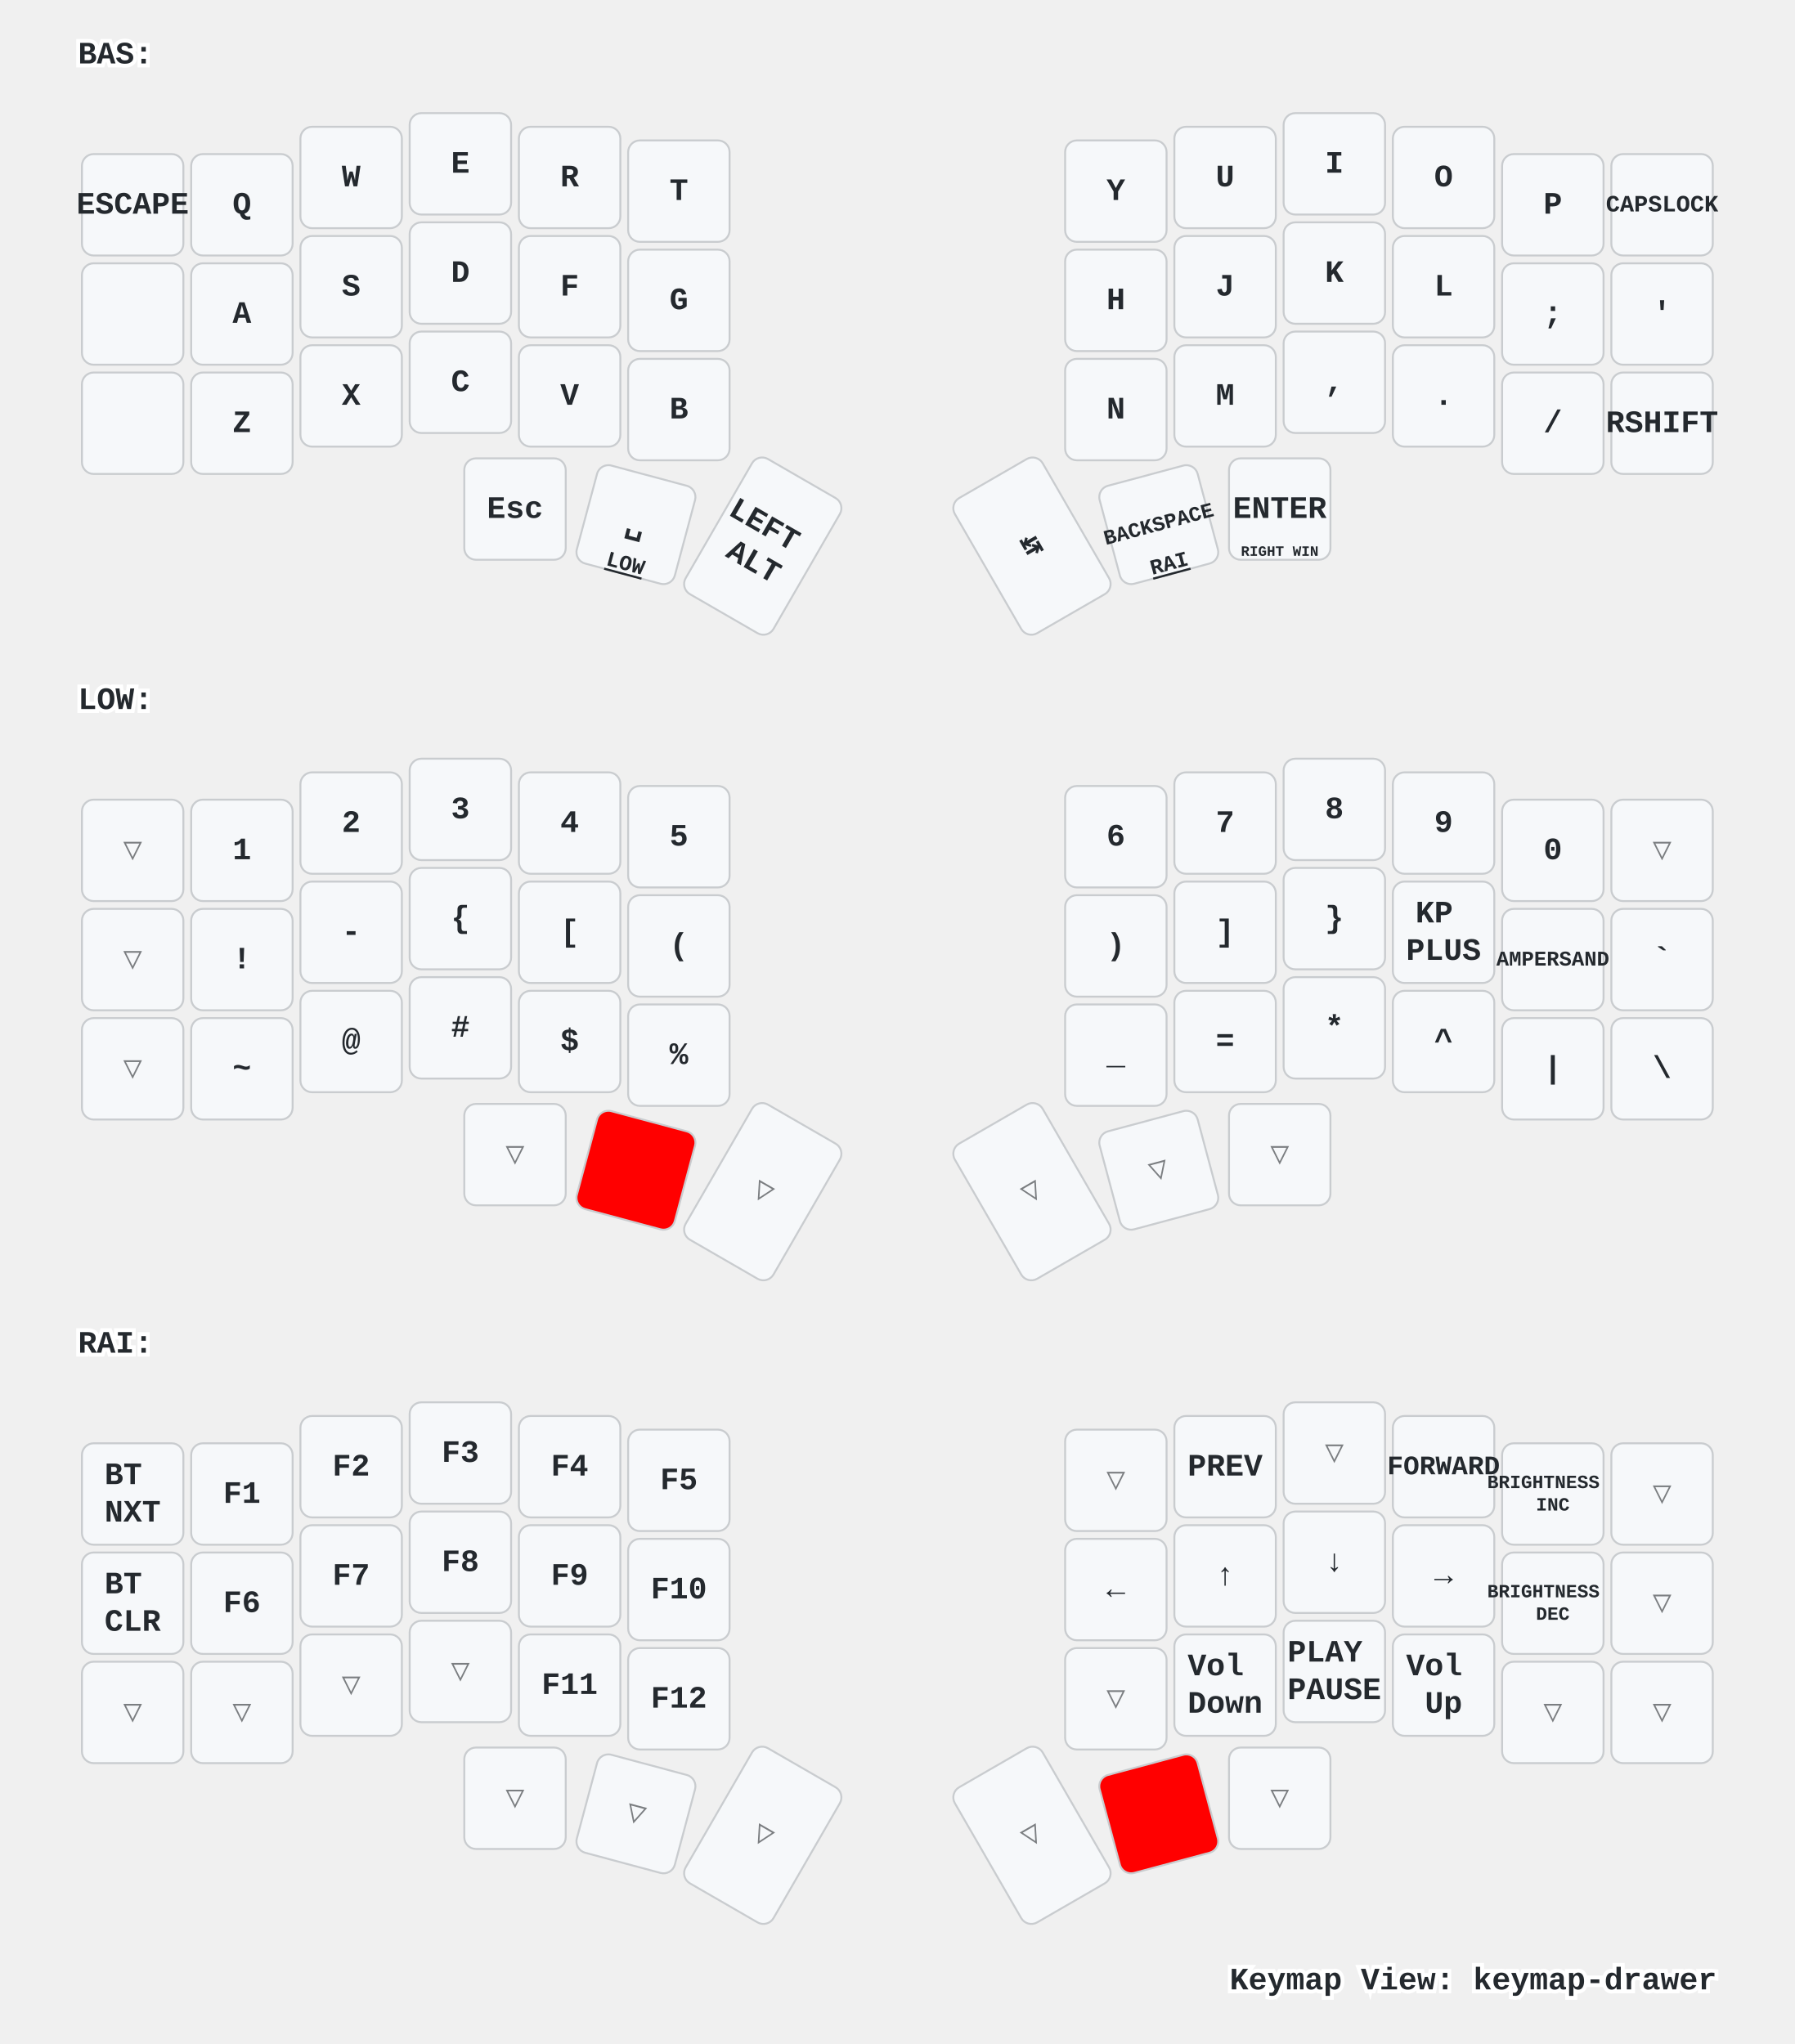
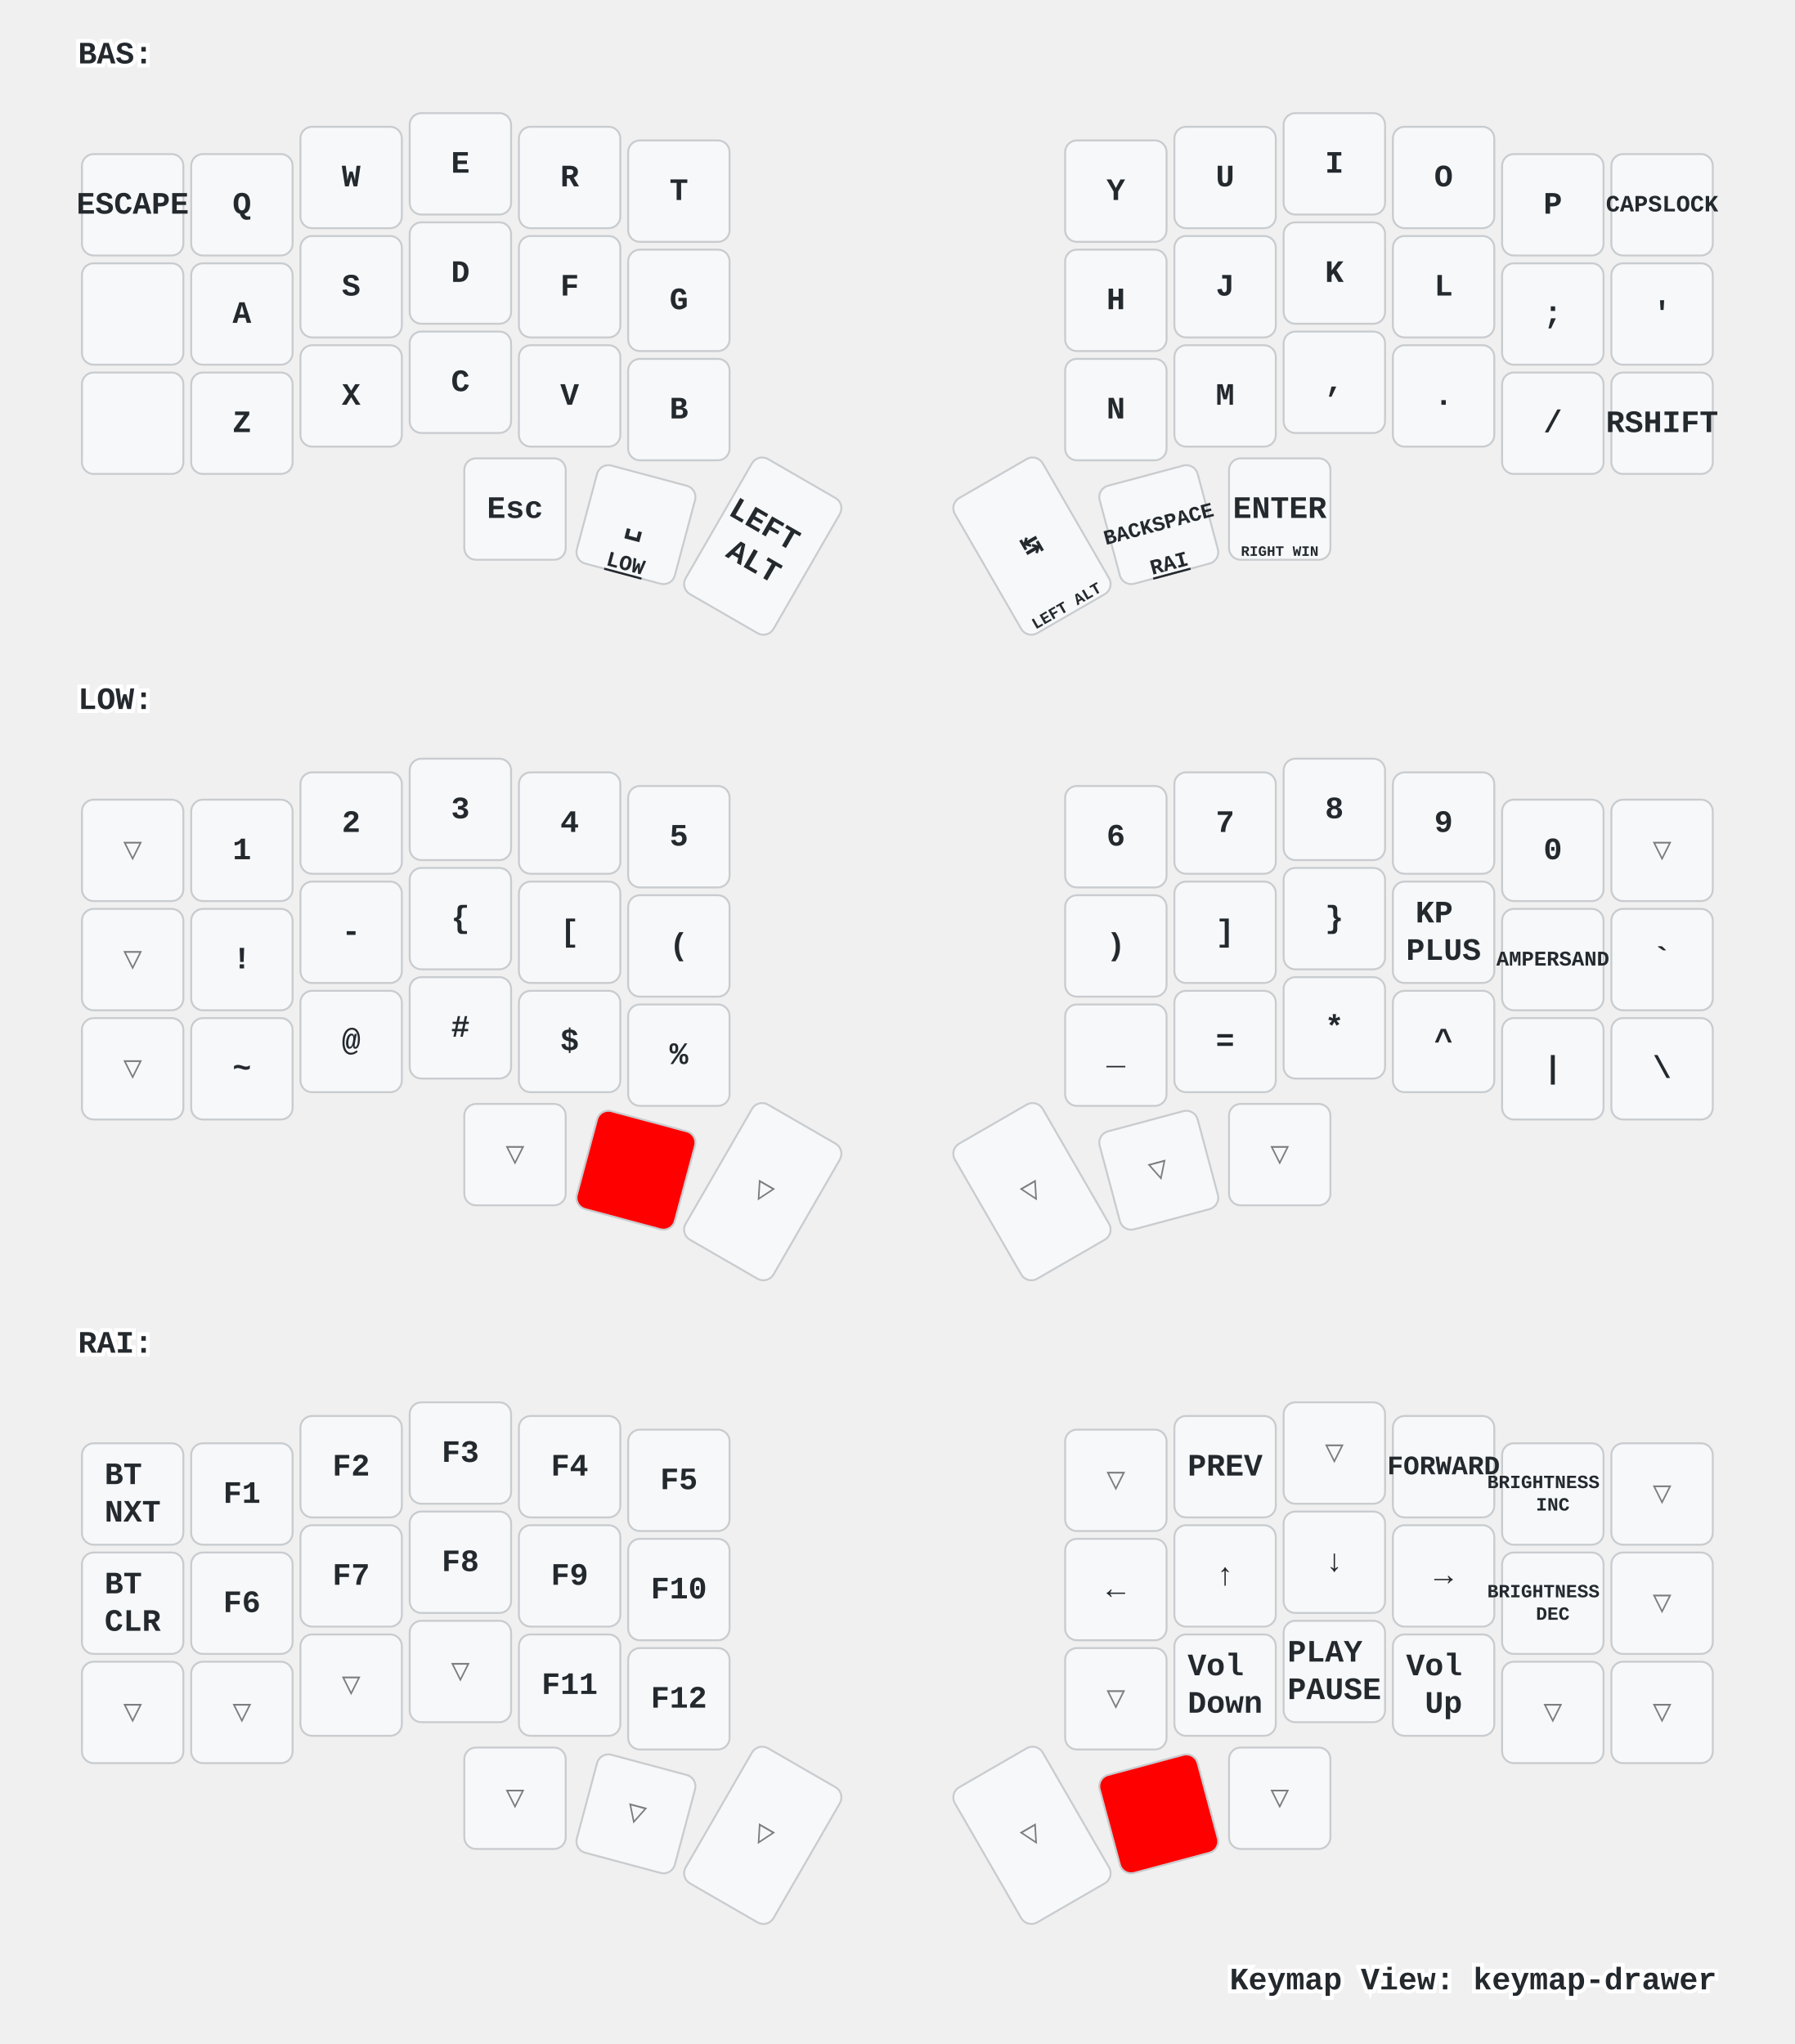
<svg xmlns="http://www.w3.org/2000/svg" xmlns:xlink="http://www.w3.org/1999/xlink" width="920" height="1048" viewBox="0 0 920 1048" class="keymap">
  <defs>/* start glyphs */
<svg id="mdi:apple-keyboard-command">
      <svg id="mdi-apple-keyboard-command" viewBox="0 0 24 24">
        <path d="M6,2A4,4 0 0,1 10,6V8H14V6A4,4 0 0,1 18,2A4,4 0 0,1 22,6A4,4 0 0,1 18,10H16V14H18A4,4 0 0,1 22,18A4,4 0 0,1 18,22A4,4 0 0,1 14,18V16H10V18A4,4 0 0,1 6,22A4,4 0 0,1 2,18A4,4 0 0,1 6,14H8V10H6A4,4 0 0,1 2,6A4,4 0 0,1 6,2M16,18A2,2 0 0,0 18,20A2,2 0 0,0 20,18A2,2 0 0,0 18,16H16V18M14,10H10V14H14V10M6,16A2,2 0 0,0 4,18A2,2 0 0,0 6,20A2,2 0 0,0 8,18V16H6M8,6A2,2 0 0,0 6,4A2,2 0 0,0 4,6A2,2 0 0,0 6,8H8V6M18,8A2,2 0 0,0 20,6A2,2 0 0,0 18,4A2,2 0 0,0 16,6V8H18Z" />
      </svg>
    </svg>
    <svg id="mdi:apple-keyboard-control">
      <svg id="mdi-apple-keyboard-control" viewBox="0 0 24 24">
        <path d="M19.78,11.78L18.36,13.19L12,6.83L5.64,13.19L4.22,11.78L12,4L19.78,11.78Z" />
      </svg>
    </svg>
    <svg id="mdi:apple-keyboard-shift">
      <svg id="mdi-apple-keyboard-shift" viewBox="0 0 24 24">
        <path d="M15,18V12H17.17L12,6.83L6.83,12H9V18H15M12,4L22,14H17V20H7V14H2L12,4Z" />
      </svg>
    </svg>
  </defs>/* end glyphs */
<style>/* inherit to force styles through use tags */
svg path {
    fill: inherit;
}

/* font and background color specifications */
svg.keymap {
    font-family: SFMono-Regular,Consolas,Liberation Mono,Menlo,monospace;
    font-size: 14px;
    font-kerning: normal;
    text-rendering: optimizeLegibility;
    fill: #24292e;
}

/* default key styling */
rect.key {
    fill: #f6f8fa;
}

rect.key, rect.combo {
    stroke: #c9cccf;
    stroke-width: 1;
}

/* default key side styling, only used is draw_key_sides is set */
rect.side {
    filter: brightness(90%);
}

/* color accent for combo boxes */
rect.combo, rect.combo-separate {
    fill: #cdf;
}

/* color accent for held keys */
rect.held, rect.combo.held {
    fill: #fdd;
}

/* color accent for ghost (optional) keys */
rect.ghost, rect.combo.ghost {
    stroke-dasharray: 4, 4;
    stroke-width: 2;
}

text {
    text-anchor: middle;
    dominant-baseline: middle;
}

/* styling for layer labels */
text.label {
    font-weight: bold;
    text-anchor: start;
    stroke: white;
    stroke-width: 4;
    paint-order: stroke;
}

/* styling for optional footer */
text.footer {
    text-anchor: end;
    dominant-baseline: auto;
    stroke: white;
    stroke-width: 4;
    paint-order: stroke;
}

/* styling for combo tap, and key non-tap label text */
text.combo, text.hold, text.shifted, text.left, text.right {
    font-size: 11px;
}

text.hold {
    text-anchor: middle;
    dominant-baseline: auto;
}

text.shifted {
    text-anchor: middle;
    dominant-baseline: hanging;
}

text.left {
    text-anchor: start;
}

text.right {
    text-anchor: end;
}

text.layer-activator {
    text-decoration: underline;
}

/* styling for hold/shifted label text in combo box */
text.combo.hold, text.combo.shifted, text.combo.left, text.combo.right {
    font-size: 8px;
}

/* lighter symbol for transparent keys */
text.trans {
    fill: #7b7e81;
}

/* styling for combo dendrons */
path.combo {
    stroke-width: 1;
    stroke: gray;
    fill: none;
}

/* Start Tabler Icons Cleanup */
/* cannot use height/width with glyphs */
.icon-tabler &gt; path {
    fill: inherit;
    stroke: inherit;
    stroke-width: 2;
}
/* hide tabler's default box */
.icon-tabler &gt; path[stroke="none"][fill="none"] {
    visibility: hidden;
}
/* End Tabler Icons Cleanup */

/* For default sytles, see https://github.com/caksoylar/keymap-drawer/blob/main/keymap_drawer/config.py#L85 */

svg.keymap {
  font-family: Ubuntu Mono, Inconsolata, Consolas, Liberation Mono, Menlo, monospace;
  font-size: 16px;
  font-weight: bold;
  text-rendering: optimizeLegibility;
}

/* Color accent for held keys
red = #f00
green = #0f0
blue = #00f
yellow = #ff0
cyan = #0ff
magenta = #f0f
white = #fff
black = #000
grey = #888
light grey = #ccc
#ffc
*/
rect.held, rect.combo.held {
    fill: #f00;
}

/* Technique borrowed and extended from https://github.com/englmaxi/zmk-config/blob/master/keymap-drawer/config.yaml */
.sym_sub_text.tap {
  translate: -5px 2px;
  font-size: 20px;
}
.sym_sub_text.shifted {
  translate: 10px 13px;
  font-size: 10px;
  opacity: 1.0;
}
.combo.sym_sub_text.tap {
  translate: -1px 1px;
}
.combo.sym_sub_text.shifted {
  translate: 7px 5px;
  font-size: 10px;
  opacity: 1.0;
}

/* Toggle */
.toggle.shifted {
  translate: -10px 12px;
}

.toggle.hold {
  translate: 13px -23px;
}

/* Variant for tap-dances */
.tap_dance.tap {
  translate: -7px 0px;
  font-size: 12px;
}
.tap_dance.shifted {
  translate: 7px 17px;
  font-size: 12px;
  opacity: 1.0;
}

/* Variant for symbol next to symbol */
.sym_by_sym.tap {
  translate: -6px 0px;
}
.sym_by_sym.shifted {
  translate: 10px 12px;
  opacity: 1.0;
}

.combo.sym_by_sym.tap {
  translate: -35px 0px;
}
.combo.sym_by_sym.shifted {
  translate: 35px 20px;
  opacity: 1.0;
}

.combo.sym_by_sym.hold {
  visibility: hidden;
}

/* hide hold box for combo sym_by_sym */
.combo.sym_by_sym.hold &gt; path[stroke="none"][fill="none"] {
  visibility: hidden;
}
</style>
  <g transform="translate(40, 0)" class="layer-BAS">
    <text x="0" y="28" class="label" id="BAS">BAS:</text>
    <g transform="translate(0, 56)">
      <g transform="translate(28, 49)" class="key keypos-0">
        <rect rx="6" ry="6" x="-26" y="-26" width="52" height="52" class="key" />
        <text x="0" y="0" class="key tap">ESCAPE</text>
      </g>
      <g transform="translate(84, 49)" class="key keypos-1">
        <rect rx="6" ry="6" x="-26" y="-26" width="52" height="52" class="key" />
        <text x="0" y="0" class="key tap">Q</text>
      </g>
      <g transform="translate(140, 35)" class="key keypos-2">
        <rect rx="6" ry="6" x="-26" y="-26" width="52" height="52" class="key" />
        <text x="0" y="0" class="key tap">W</text>
      </g>
      <g transform="translate(196, 28)" class="key keypos-3">
        <rect rx="6" ry="6" x="-26" y="-26" width="52" height="52" class="key" />
        <text x="0" y="0" class="key tap">E</text>
      </g>
      <g transform="translate(252, 35)" class="key keypos-4">
        <rect rx="6" ry="6" x="-26" y="-26" width="52" height="52" class="key" />
        <text x="0" y="0" class="key tap">R</text>
      </g>
      <g transform="translate(308, 42)" class="key keypos-5">
        <rect rx="6" ry="6" x="-26" y="-26" width="52" height="52" class="key" />
        <text x="0" y="0" class="key tap">T</text>
      </g>
      <g transform="translate(532, 42)" class="key keypos-6">
        <rect rx="6" ry="6" x="-26" y="-26" width="52" height="52" class="key" />
        <text x="0" y="0" class="key tap">Y</text>
      </g>
      <g transform="translate(588, 35)" class="key keypos-7">
        <rect rx="6" ry="6" x="-26" y="-26" width="52" height="52" class="key" />
        <text x="0" y="0" class="key tap">U</text>
      </g>
      <g transform="translate(644, 28)" class="key keypos-8">
        <rect rx="6" ry="6" x="-26" y="-26" width="52" height="52" class="key" />
        <text x="0" y="0" class="key tap">I</text>
      </g>
      <g transform="translate(700, 35)" class="key keypos-9">
        <rect rx="6" ry="6" x="-26" y="-26" width="52" height="52" class="key" />
        <text x="0" y="0" class="key tap">O</text>
      </g>
      <g transform="translate(756, 49)" class="key keypos-10">
        <rect rx="6" ry="6" x="-26" y="-26" width="52" height="52" class="key" />
        <text x="0" y="0" class="key tap">P</text>
      </g>
      <g transform="translate(812, 49)" class="key keypos-11">
        <rect rx="6" ry="6" x="-26" y="-26" width="52" height="52" class="key" />
        <text x="0" y="0" class="key tap">
          <tspan style="font-size: 75%">CAPSLOCK</tspan>
        </text>
      </g>
      <g transform="translate(28, 105)" class="key keypos-12">
        <rect rx="6" ry="6" x="-26" y="-26" width="52" height="52" class="key" />
        <use href="#mdi:apple-keyboard-control" xlink:href="#mdi:apple-keyboard-control" x="-9" y="-9" height="18" width="18.0" class="key tap glyph mdi:apple-keyboard-control" />
      </g>
      <g transform="translate(84, 105)" class="key keypos-13">
        <rect rx="6" ry="6" x="-26" y="-26" width="52" height="52" class="key" />
        <text x="0" y="0" class="key tap">A</text>
      </g>
      <g transform="translate(140, 91)" class="key keypos-14">
        <rect rx="6" ry="6" x="-26" y="-26" width="52" height="52" class="key" />
        <text x="0" y="0" class="key tap">S</text>
      </g>
      <g transform="translate(196, 84)" class="key keypos-15">
        <rect rx="6" ry="6" x="-26" y="-26" width="52" height="52" class="key" />
        <text x="0" y="0" class="key tap">D</text>
      </g>
      <g transform="translate(252, 91)" class="key keypos-16">
        <rect rx="6" ry="6" x="-26" y="-26" width="52" height="52" class="key" />
        <text x="0" y="0" class="key tap">F</text>
      </g>
      <g transform="translate(308, 98)" class="key keypos-17">
        <rect rx="6" ry="6" x="-26" y="-26" width="52" height="52" class="key" />
        <text x="0" y="0" class="key tap">G</text>
      </g>
      <g transform="translate(532, 98)" class="key keypos-18">
        <rect rx="6" ry="6" x="-26" y="-26" width="52" height="52" class="key" />
        <text x="0" y="0" class="key tap">H</text>
      </g>
      <g transform="translate(588, 91)" class="key keypos-19">
        <rect rx="6" ry="6" x="-26" y="-26" width="52" height="52" class="key" />
        <text x="0" y="0" class="key tap">J</text>
      </g>
      <g transform="translate(644, 84)" class="key keypos-20">
        <rect rx="6" ry="6" x="-26" y="-26" width="52" height="52" class="key" />
        <text x="0" y="0" class="key tap">K</text>
      </g>
      <g transform="translate(700, 91)" class="key keypos-21">
        <rect rx="6" ry="6" x="-26" y="-26" width="52" height="52" class="key" />
        <text x="0" y="0" class="key tap">L</text>
      </g>
      <g transform="translate(756, 105)" class="key keypos-22">
        <rect rx="6" ry="6" x="-26" y="-26" width="52" height="52" class="key" />
        <text x="0" y="0" class="key tap">;</text>
      </g>
      <g transform="translate(812, 105)" class="key keypos-23">
        <rect rx="6" ry="6" x="-26" y="-26" width="52" height="52" class="key" />
        <text x="0" y="0" class="key tap">'</text>
      </g>
      <g transform="translate(28, 161)" class="key keypos-24">
        <rect rx="6" ry="6" x="-26" y="-26" width="52" height="52" class="key" />
        <use href="#mdi:apple-keyboard-shift" xlink:href="#mdi:apple-keyboard-shift" x="-9" y="-9" height="18" width="18.0" class="key tap glyph mdi:apple-keyboard-shift" />
      </g>
      <g transform="translate(84, 161)" class="key keypos-25">
        <rect rx="6" ry="6" x="-26" y="-26" width="52" height="52" class="key" />
        <text x="0" y="0" class="key tap">Z</text>
      </g>
      <g transform="translate(140, 147)" class="key keypos-26">
        <rect rx="6" ry="6" x="-26" y="-26" width="52" height="52" class="key" />
        <text x="0" y="0" class="key tap">X</text>
      </g>
      <g transform="translate(196, 140)" class="key keypos-27">
        <rect rx="6" ry="6" x="-26" y="-26" width="52" height="52" class="key" />
        <text x="0" y="0" class="key tap">C</text>
      </g>
      <g transform="translate(252, 147)" class="key keypos-28">
        <rect rx="6" ry="6" x="-26" y="-26" width="52" height="52" class="key" />
        <text x="0" y="0" class="key tap">V</text>
      </g>
      <g transform="translate(308, 154)" class="key keypos-29">
        <rect rx="6" ry="6" x="-26" y="-26" width="52" height="52" class="key" />
        <text x="0" y="0" class="key tap">B</text>
      </g>
      <g transform="translate(532, 154)" class="key keypos-30">
        <rect rx="6" ry="6" x="-26" y="-26" width="52" height="52" class="key" />
        <text x="0" y="0" class="key tap">N</text>
      </g>
      <g transform="translate(588, 147)" class="key keypos-31">
        <rect rx="6" ry="6" x="-26" y="-26" width="52" height="52" class="key" />
        <text x="0" y="0" class="key tap">M</text>
      </g>
      <g transform="translate(644, 140)" class="key keypos-32">
        <rect rx="6" ry="6" x="-26" y="-26" width="52" height="52" class="key" />
        <text x="0" y="0" class="key tap">,</text>
      </g>
      <g transform="translate(700, 147)" class="key keypos-33">
        <rect rx="6" ry="6" x="-26" y="-26" width="52" height="52" class="key" />
        <text x="0" y="0" class="key tap">.</text>
      </g>
      <g transform="translate(756, 161)" class="key keypos-34">
        <rect rx="6" ry="6" x="-26" y="-26" width="52" height="52" class="key" />
        <text x="0" y="0" class="key tap">/</text>
      </g>
      <g transform="translate(812, 161)" class="key keypos-35">
        <rect rx="6" ry="6" x="-26" y="-26" width="52" height="52" class="key" />
        <text x="0" y="0" class="key tap">RSHIFT</text>
      </g>
      <g transform="translate(224, 205)" class="key keypos-36">
        <rect rx="6" ry="6" x="-26" y="-26" width="52" height="52" class="key" />
        <text x="0" y="0" class="key tap">Esc</text>
        <use href="#mdi:apple-keyboard-command" xlink:href="#mdi:apple-keyboard-command" x="-8" y="9" height="15" width="15.0" class="key hold glyph mdi:apple-keyboard-command" />
      </g>
      <g transform="translate(286, 213) rotate(15.0)" class="key keypos-37">
        <rect rx="6" ry="6" x="-26" y="-26" width="52" height="52" class="key" />
        <text x="0" y="0" class="key tap">␣</text>
        <a href="#LOW">
          <text x="0" y="24" class="key hold layer-activator">LOW</text>
        </a>
      </g>
      <g transform="translate(351, 224) rotate(30.0)" class="key keypos-38">
        <rect rx="6" ry="6" x="-26" y="-40" width="52" height="80" class="key" />
        <text x="0" y="0" class="key tap">
          <tspan x="0" dy="-0.6em">LEFT</tspan>
          <tspan x="0" dy="1.2em">ALT</tspan>
        </text>
      </g>
      <g transform="translate(489, 224) rotate(-30.0)" class="key keypos-39">
        <rect rx="6" ry="6" x="-26" y="-40" width="52" height="80" class="key" />
        <text x="0" y="0" class="key tap">↹</text>
+         <text x="0" y="38" class="key hold">
+           <tspan style="font-size: 75%">LEFT ALT</tspan>
+         </text>
      </g>
      <g transform="translate(554, 213) rotate(-15.0)" class="key keypos-40">
        <rect rx="6" ry="6" x="-26" y="-26" width="52" height="52" class="key" />
        <text x="0" y="0" class="key tap">
          <tspan style="font-size: 67%">BACKSPACE</tspan>
        </text>
        <a href="#RAI">
          <text x="0" y="24" class="key hold layer-activator">RAI</text>
        </a>
      </g>
      <g transform="translate(616, 205)" class="key keypos-41">
        <rect rx="6" ry="6" x="-26" y="-26" width="52" height="52" class="key" />
        <text x="0" y="0" class="key tap">ENTER</text>
        <text x="0" y="24" class="key hold">
          <tspan style="font-size: 67%">RIGHT WIN</tspan>
        </text>
      </g>
    </g>
  </g>
  <g transform="translate(40, 331)" class="layer-LOW">
    <text x="0" y="28" class="label" id="LOW">LOW:</text>
    <g transform="translate(0, 56)">
      <g transform="translate(28, 49)" class="key trans keypos-0">
        <rect rx="6" ry="6" x="-26" y="-26" width="52" height="52" class="key trans" />
        <text x="0" y="0" class="key trans tap">▽</text>
      </g>
      <g transform="translate(84, 49)" class="key keypos-1">
        <rect rx="6" ry="6" x="-26" y="-26" width="52" height="52" class="key" />
        <text x="0" y="0" class="key tap">1</text>
      </g>
      <g transform="translate(140, 35)" class="key keypos-2">
        <rect rx="6" ry="6" x="-26" y="-26" width="52" height="52" class="key" />
        <text x="0" y="0" class="key tap">2</text>
      </g>
      <g transform="translate(196, 28)" class="key keypos-3">
        <rect rx="6" ry="6" x="-26" y="-26" width="52" height="52" class="key" />
        <text x="0" y="0" class="key tap">3</text>
      </g>
      <g transform="translate(252, 35)" class="key keypos-4">
        <rect rx="6" ry="6" x="-26" y="-26" width="52" height="52" class="key" />
        <text x="0" y="0" class="key tap">4</text>
      </g>
      <g transform="translate(308, 42)" class="key keypos-5">
        <rect rx="6" ry="6" x="-26" y="-26" width="52" height="52" class="key" />
        <text x="0" y="0" class="key tap">5</text>
      </g>
      <g transform="translate(532, 42)" class="key keypos-6">
        <rect rx="6" ry="6" x="-26" y="-26" width="52" height="52" class="key" />
        <text x="0" y="0" class="key tap">6</text>
      </g>
      <g transform="translate(588, 35)" class="key keypos-7">
        <rect rx="6" ry="6" x="-26" y="-26" width="52" height="52" class="key" />
        <text x="0" y="0" class="key tap">7</text>
      </g>
      <g transform="translate(644, 28)" class="key keypos-8">
        <rect rx="6" ry="6" x="-26" y="-26" width="52" height="52" class="key" />
        <text x="0" y="0" class="key tap">8</text>
      </g>
      <g transform="translate(700, 35)" class="key keypos-9">
        <rect rx="6" ry="6" x="-26" y="-26" width="52" height="52" class="key" />
        <text x="0" y="0" class="key tap">9</text>
      </g>
      <g transform="translate(756, 49)" class="key keypos-10">
        <rect rx="6" ry="6" x="-26" y="-26" width="52" height="52" class="key" />
        <text x="0" y="0" class="key tap">0</text>
      </g>
      <g transform="translate(812, 49)" class="key trans keypos-11">
        <rect rx="6" ry="6" x="-26" y="-26" width="52" height="52" class="key trans" />
        <text x="0" y="0" class="key trans tap">▽</text>
      </g>
      <g transform="translate(28, 105)" class="key trans keypos-12">
        <rect rx="6" ry="6" x="-26" y="-26" width="52" height="52" class="key trans" />
        <text x="0" y="0" class="key trans tap">▽</text>
      </g>
      <g transform="translate(84, 105)" class="key keypos-13">
        <rect rx="6" ry="6" x="-26" y="-26" width="52" height="52" class="key" />
        <text x="0" y="0" class="key tap">!</text>
      </g>
      <g transform="translate(140, 91)" class="key keypos-14">
        <rect rx="6" ry="6" x="-26" y="-26" width="52" height="52" class="key" />
        <text x="0" y="0" class="key tap">-</text>
      </g>
      <g transform="translate(196, 84)" class="key keypos-15">
        <rect rx="6" ry="6" x="-26" y="-26" width="52" height="52" class="key" />
        <text x="0" y="0" class="key tap">{</text>
      </g>
      <g transform="translate(252, 91)" class="key keypos-16">
        <rect rx="6" ry="6" x="-26" y="-26" width="52" height="52" class="key" />
        <text x="0" y="0" class="key tap">[</text>
      </g>
      <g transform="translate(308, 98)" class="key keypos-17">
        <rect rx="6" ry="6" x="-26" y="-26" width="52" height="52" class="key" />
        <text x="0" y="0" class="key tap">(</text>
      </g>
      <g transform="translate(532, 98)" class="key keypos-18">
        <rect rx="6" ry="6" x="-26" y="-26" width="52" height="52" class="key" />
        <text x="0" y="0" class="key tap">)</text>
      </g>
      <g transform="translate(588, 91)" class="key keypos-19">
        <rect rx="6" ry="6" x="-26" y="-26" width="52" height="52" class="key" />
        <text x="0" y="0" class="key tap">]</text>
      </g>
      <g transform="translate(644, 84)" class="key keypos-20">
        <rect rx="6" ry="6" x="-26" y="-26" width="52" height="52" class="key" />
        <text x="0" y="0" class="key tap">}</text>
      </g>
      <g transform="translate(700, 91)" class="key keypos-21">
        <rect rx="6" ry="6" x="-26" y="-26" width="52" height="52" class="key" />
        <text x="0" y="0" class="key tap">
          <tspan x="0" dy="-0.6em">KP</tspan>
          <tspan x="0" dy="1.2em">PLUS</tspan>
        </text>
      </g>
      <g transform="translate(756, 105)" class="key keypos-22">
        <rect rx="6" ry="6" x="-26" y="-26" width="52" height="52" class="key" />
        <text x="0" y="0" class="key tap">
          <tspan style="font-size: 67%">AMPERSAND</tspan>
        </text>
      </g>
      <g transform="translate(812, 105)" class="key keypos-23">
        <rect rx="6" ry="6" x="-26" y="-26" width="52" height="52" class="key" />
        <text x="0" y="0" class="key tap">`</text>
      </g>
      <g transform="translate(28, 161)" class="key trans keypos-24">
        <rect rx="6" ry="6" x="-26" y="-26" width="52" height="52" class="key trans" />
        <text x="0" y="0" class="key trans tap">▽</text>
      </g>
      <g transform="translate(84, 161)" class="key keypos-25">
        <rect rx="6" ry="6" x="-26" y="-26" width="52" height="52" class="key" />
        <text x="0" y="0" class="key tap">~</text>
      </g>
      <g transform="translate(140, 147)" class="key keypos-26">
        <rect rx="6" ry="6" x="-26" y="-26" width="52" height="52" class="key" />
        <text x="0" y="0" class="key tap">@</text>
      </g>
      <g transform="translate(196, 140)" class="key keypos-27">
        <rect rx="6" ry="6" x="-26" y="-26" width="52" height="52" class="key" />
        <text x="0" y="0" class="key tap">#</text>
      </g>
      <g transform="translate(252, 147)" class="key keypos-28">
        <rect rx="6" ry="6" x="-26" y="-26" width="52" height="52" class="key" />
        <text x="0" y="0" class="key tap">$</text>
      </g>
      <g transform="translate(308, 154)" class="key keypos-29">
        <rect rx="6" ry="6" x="-26" y="-26" width="52" height="52" class="key" />
        <text x="0" y="0" class="key tap">%</text>
      </g>
      <g transform="translate(532, 154)" class="key keypos-30">
        <rect rx="6" ry="6" x="-26" y="-26" width="52" height="52" class="key" />
        <text x="0" y="0" class="key tap">_</text>
      </g>
      <g transform="translate(588, 147)" class="key keypos-31">
        <rect rx="6" ry="6" x="-26" y="-26" width="52" height="52" class="key" />
        <text x="0" y="0" class="key tap">=</text>
      </g>
      <g transform="translate(644, 140)" class="key keypos-32">
        <rect rx="6" ry="6" x="-26" y="-26" width="52" height="52" class="key" />
        <text x="0" y="0" class="key tap">*</text>
      </g>
      <g transform="translate(700, 147)" class="key keypos-33">
        <rect rx="6" ry="6" x="-26" y="-26" width="52" height="52" class="key" />
        <text x="0" y="0" class="key tap">^</text>
      </g>
      <g transform="translate(756, 161)" class="key keypos-34">
        <rect rx="6" ry="6" x="-26" y="-26" width="52" height="52" class="key" />
        <text x="0" y="0" class="key tap">|</text>
      </g>
      <g transform="translate(812, 161)" class="key keypos-35">
        <rect rx="6" ry="6" x="-26" y="-26" width="52" height="52" class="key" />
        <text x="0" y="0" class="key tap">\</text>
      </g>
      <g transform="translate(224, 205)" class="key trans keypos-36">
        <rect rx="6" ry="6" x="-26" y="-26" width="52" height="52" class="key trans" />
        <text x="0" y="0" class="key trans tap">▽</text>
      </g>
      <g transform="translate(286, 213) rotate(15.0)" class="key held keypos-37">
        <rect rx="6" ry="6" x="-26" y="-26" width="52" height="52" class="key held" />
      </g>
      <g transform="translate(351, 224) rotate(30.0)" class="key trans keypos-38">
        <rect rx="6" ry="6" x="-26" y="-40" width="52" height="80" class="key trans" />
        <text x="0" y="0" class="key trans tap">▽</text>
      </g>
      <g transform="translate(489, 224) rotate(-30.0)" class="key trans keypos-39">
        <rect rx="6" ry="6" x="-26" y="-40" width="52" height="80" class="key trans" />
        <text x="0" y="0" class="key trans tap">▽</text>
      </g>
      <g transform="translate(554, 213) rotate(-15.0)" class="key trans keypos-40">
        <rect rx="6" ry="6" x="-26" y="-26" width="52" height="52" class="key trans" />
        <text x="0" y="0" class="key trans tap">▽</text>
      </g>
      <g transform="translate(616, 205)" class="key trans keypos-41">
        <rect rx="6" ry="6" x="-26" y="-26" width="52" height="52" class="key trans" />
        <text x="0" y="0" class="key trans tap">▽</text>
      </g>
    </g>
  </g>
  <g transform="translate(40, 661)" class="layer-RAI">
    <text x="0" y="28" class="label" id="RAI">RAI:</text>
    <g transform="translate(0, 56)">
      <g transform="translate(28, 49)" class="key keypos-0">
        <rect rx="6" ry="6" x="-26" y="-26" width="52" height="52" class="key" />
        <text x="0" y="0" class="key tap">
          <tspan x="0" dy="-0.6em">BT</tspan>
          <tspan x="0" dy="1.2em">NXT</tspan>
        </text>
      </g>
      <g transform="translate(84, 49)" class="key keypos-1">
        <rect rx="6" ry="6" x="-26" y="-26" width="52" height="52" class="key" />
        <text x="0" y="0" class="key tap">F1</text>
      </g>
      <g transform="translate(140, 35)" class="key keypos-2">
        <rect rx="6" ry="6" x="-26" y="-26" width="52" height="52" class="key" />
        <text x="0" y="0" class="key tap">F2</text>
      </g>
      <g transform="translate(196, 28)" class="key keypos-3">
        <rect rx="6" ry="6" x="-26" y="-26" width="52" height="52" class="key" />
        <text x="0" y="0" class="key tap">F3</text>
      </g>
      <g transform="translate(252, 35)" class="key keypos-4">
        <rect rx="6" ry="6" x="-26" y="-26" width="52" height="52" class="key" />
        <text x="0" y="0" class="key tap">F4</text>
      </g>
      <g transform="translate(308, 42)" class="key keypos-5">
        <rect rx="6" ry="6" x="-26" y="-26" width="52" height="52" class="key" />
        <text x="0" y="0" class="key tap">F5</text>
      </g>
      <g transform="translate(532, 42)" class="key trans keypos-6">
        <rect rx="6" ry="6" x="-26" y="-26" width="52" height="52" class="key trans" />
        <text x="0" y="0" class="key trans tap">▽</text>
      </g>
      <g transform="translate(588, 35)" class="key keypos-7">
        <rect rx="6" ry="6" x="-26" y="-26" width="52" height="52" class="key" />
        <text x="0" y="0" class="key tap">PREV</text>
      </g>
      <g transform="translate(644, 28)" class="key trans keypos-8">
        <rect rx="6" ry="6" x="-26" y="-26" width="52" height="52" class="key trans" />
        <text x="0" y="0" class="key trans tap">▽</text>
      </g>
      <g transform="translate(700, 35)" class="key keypos-9">
        <rect rx="6" ry="6" x="-26" y="-26" width="52" height="52" class="key" />
        <text x="0" y="0" class="key tap">
          <tspan style="font-size: 86%">FORWARD</tspan>
        </text>
      </g>
      <g transform="translate(756, 49)" class="key keypos-10">
        <rect rx="6" ry="6" x="-26" y="-26" width="52" height="52" class="key" />
        <text x="0" y="0" class="key tap">
          <tspan x="0" dy="-0.6em" style="font-size: 60%">BRIGHTNESS</tspan>
          <tspan x="0" dy="1.2em" style="font-size: 60%">INC</tspan>
        </text>
      </g>
      <g transform="translate(812, 49)" class="key trans keypos-11">
        <rect rx="6" ry="6" x="-26" y="-26" width="52" height="52" class="key trans" />
        <text x="0" y="0" class="key trans tap">▽</text>
      </g>
      <g transform="translate(28, 105)" class="key keypos-12">
        <rect rx="6" ry="6" x="-26" y="-26" width="52" height="52" class="key" />
        <text x="0" y="0" class="key tap">
          <tspan x="0" dy="-0.6em">BT</tspan>
          <tspan x="0" dy="1.2em">CLR</tspan>
        </text>
      </g>
      <g transform="translate(84, 105)" class="key keypos-13">
        <rect rx="6" ry="6" x="-26" y="-26" width="52" height="52" class="key" />
        <text x="0" y="0" class="key tap">F6</text>
      </g>
      <g transform="translate(140, 91)" class="key keypos-14">
        <rect rx="6" ry="6" x="-26" y="-26" width="52" height="52" class="key" />
        <text x="0" y="0" class="key tap">F7</text>
      </g>
      <g transform="translate(196, 84)" class="key keypos-15">
        <rect rx="6" ry="6" x="-26" y="-26" width="52" height="52" class="key" />
        <text x="0" y="0" class="key tap">F8</text>
      </g>
      <g transform="translate(252, 91)" class="key keypos-16">
        <rect rx="6" ry="6" x="-26" y="-26" width="52" height="52" class="key" />
        <text x="0" y="0" class="key tap">F9</text>
      </g>
      <g transform="translate(308, 98)" class="key keypos-17">
        <rect rx="6" ry="6" x="-26" y="-26" width="52" height="52" class="key" />
        <text x="0" y="0" class="key tap">F10</text>
      </g>
      <g transform="translate(532, 98)" class="key keypos-18">
        <rect rx="6" ry="6" x="-26" y="-26" width="52" height="52" class="key" />
        <text x="0" y="0" class="key tap">←</text>
      </g>
      <g transform="translate(588, 91)" class="key keypos-19">
        <rect rx="6" ry="6" x="-26" y="-26" width="52" height="52" class="key" />
        <text x="0" y="0" class="key tap">↑</text>
      </g>
      <g transform="translate(644, 84)" class="key keypos-20">
        <rect rx="6" ry="6" x="-26" y="-26" width="52" height="52" class="key" />
        <text x="0" y="0" class="key tap">↓</text>
      </g>
      <g transform="translate(700, 91)" class="key keypos-21">
        <rect rx="6" ry="6" x="-26" y="-26" width="52" height="52" class="key" />
        <text x="0" y="0" class="key tap">→</text>
      </g>
      <g transform="translate(756, 105)" class="key keypos-22">
        <rect rx="6" ry="6" x="-26" y="-26" width="52" height="52" class="key" />
        <text x="0" y="0" class="key tap">
          <tspan x="0" dy="-0.6em" style="font-size: 60%">BRIGHTNESS</tspan>
          <tspan x="0" dy="1.2em" style="font-size: 60%">DEC</tspan>
        </text>
      </g>
      <g transform="translate(812, 105)" class="key trans keypos-23">
        <rect rx="6" ry="6" x="-26" y="-26" width="52" height="52" class="key trans" />
        <text x="0" y="0" class="key trans tap">▽</text>
      </g>
      <g transform="translate(28, 161)" class="key trans keypos-24">
        <rect rx="6" ry="6" x="-26" y="-26" width="52" height="52" class="key trans" />
        <text x="0" y="0" class="key trans tap">▽</text>
      </g>
      <g transform="translate(84, 161)" class="key trans keypos-25">
        <rect rx="6" ry="6" x="-26" y="-26" width="52" height="52" class="key trans" />
        <text x="0" y="0" class="key trans tap">▽</text>
      </g>
      <g transform="translate(140, 147)" class="key trans keypos-26">
        <rect rx="6" ry="6" x="-26" y="-26" width="52" height="52" class="key trans" />
        <text x="0" y="0" class="key trans tap">▽</text>
      </g>
      <g transform="translate(196, 140)" class="key trans keypos-27">
        <rect rx="6" ry="6" x="-26" y="-26" width="52" height="52" class="key trans" />
        <text x="0" y="0" class="key trans tap">▽</text>
      </g>
      <g transform="translate(252, 147)" class="key keypos-28">
        <rect rx="6" ry="6" x="-26" y="-26" width="52" height="52" class="key" />
        <text x="0" y="0" class="key tap">F11</text>
      </g>
      <g transform="translate(308, 154)" class="key keypos-29">
        <rect rx="6" ry="6" x="-26" y="-26" width="52" height="52" class="key" />
        <text x="0" y="0" class="key tap">F12</text>
      </g>
      <g transform="translate(532, 154)" class="key trans keypos-30">
        <rect rx="6" ry="6" x="-26" y="-26" width="52" height="52" class="key trans" />
        <text x="0" y="0" class="key trans tap">▽</text>
      </g>
      <g transform="translate(588, 147)" class="key keypos-31">
        <rect rx="6" ry="6" x="-26" y="-26" width="52" height="52" class="key" />
        <text x="0" y="0" class="key tap">
          <tspan x="0" dy="-0.6em">Vol</tspan>
          <tspan x="0" dy="1.2em">Down</tspan>
        </text>
      </g>
      <g transform="translate(644, 140)" class="key keypos-32">
        <rect rx="6" ry="6" x="-26" y="-26" width="52" height="52" class="key" />
        <text x="0" y="0" class="key tap">
          <tspan x="0" dy="-0.6em">PLAY</tspan>
          <tspan x="0" dy="1.2em">PAUSE</tspan>
        </text>
      </g>
      <g transform="translate(700, 147)" class="key keypos-33">
        <rect rx="6" ry="6" x="-26" y="-26" width="52" height="52" class="key" />
        <text x="0" y="0" class="key tap">
          <tspan x="0" dy="-0.6em">Vol</tspan>
          <tspan x="0" dy="1.2em">Up</tspan>
        </text>
      </g>
      <g transform="translate(756, 161)" class="key trans keypos-34">
        <rect rx="6" ry="6" x="-26" y="-26" width="52" height="52" class="key trans" />
        <text x="0" y="0" class="key trans tap">▽</text>
      </g>
      <g transform="translate(812, 161)" class="key trans keypos-35">
        <rect rx="6" ry="6" x="-26" y="-26" width="52" height="52" class="key trans" />
        <text x="0" y="0" class="key trans tap">▽</text>
      </g>
      <g transform="translate(224, 205)" class="key trans keypos-36">
        <rect rx="6" ry="6" x="-26" y="-26" width="52" height="52" class="key trans" />
        <text x="0" y="0" class="key trans tap">▽</text>
      </g>
      <g transform="translate(286, 213) rotate(15.0)" class="key trans keypos-37">
        <rect rx="6" ry="6" x="-26" y="-26" width="52" height="52" class="key trans" />
        <text x="0" y="0" class="key trans tap">▽</text>
      </g>
      <g transform="translate(351, 224) rotate(30.0)" class="key trans keypos-38">
        <rect rx="6" ry="6" x="-26" y="-40" width="52" height="80" class="key trans" />
        <text x="0" y="0" class="key trans tap">▽</text>
      </g>
      <g transform="translate(489, 224) rotate(-30.0)" class="key trans keypos-39">
        <rect rx="6" ry="6" x="-26" y="-40" width="52" height="80" class="key trans" />
        <text x="0" y="0" class="key trans tap">▽</text>
      </g>
      <g transform="translate(554, 213) rotate(-15.0)" class="key held keypos-40">
        <rect rx="6" ry="6" x="-26" y="-26" width="52" height="52" class="key held" />
      </g>
      <g transform="translate(616, 205)" class="key trans keypos-41">
        <rect rx="6" ry="6" x="-26" y="-26" width="52" height="52" class="key trans" />
        <text x="0" y="0" class="key trans tap">▽</text>
      </g>
    </g>
  </g>
  <text x="880.0" y="1020.0" class="footer">Keymap View: <a href="https://github.com/caksoylar/keymap-drawer">keymap-drawer</a>
  </text>
</svg>
